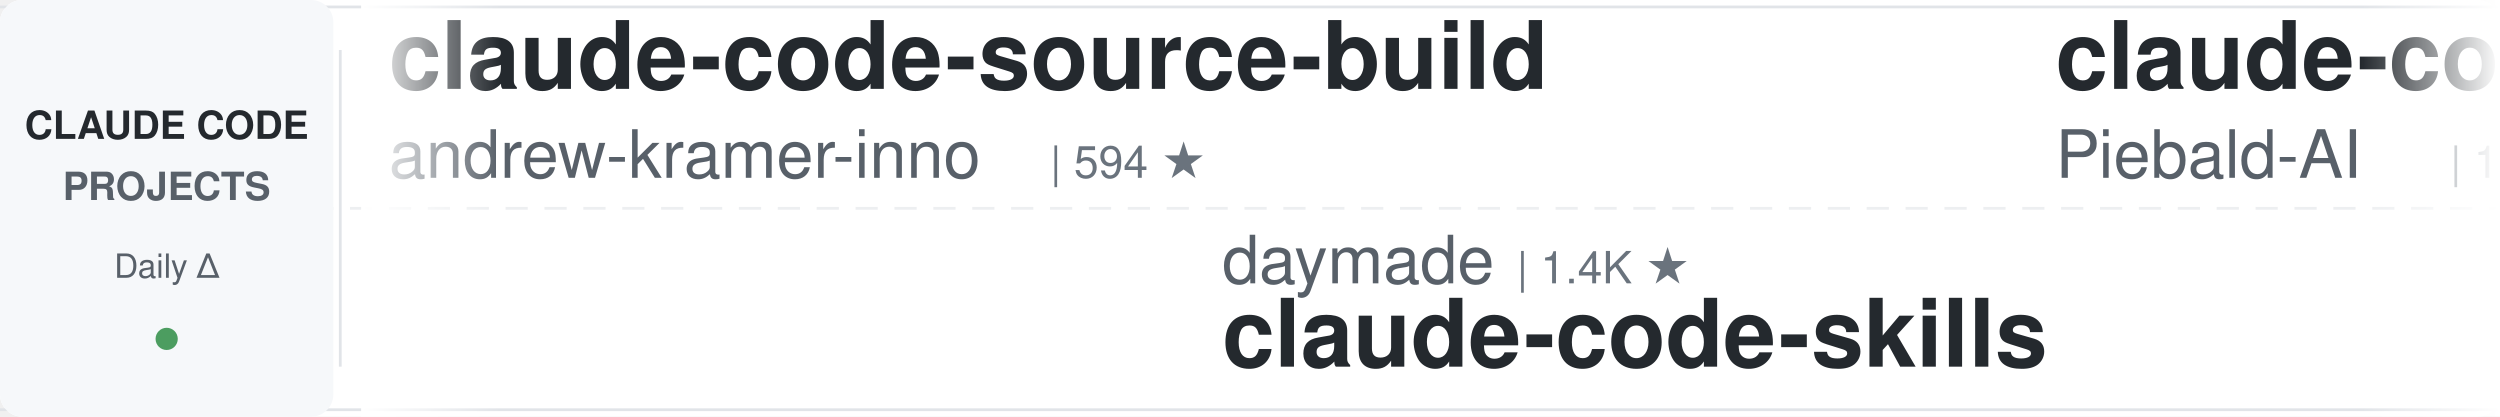
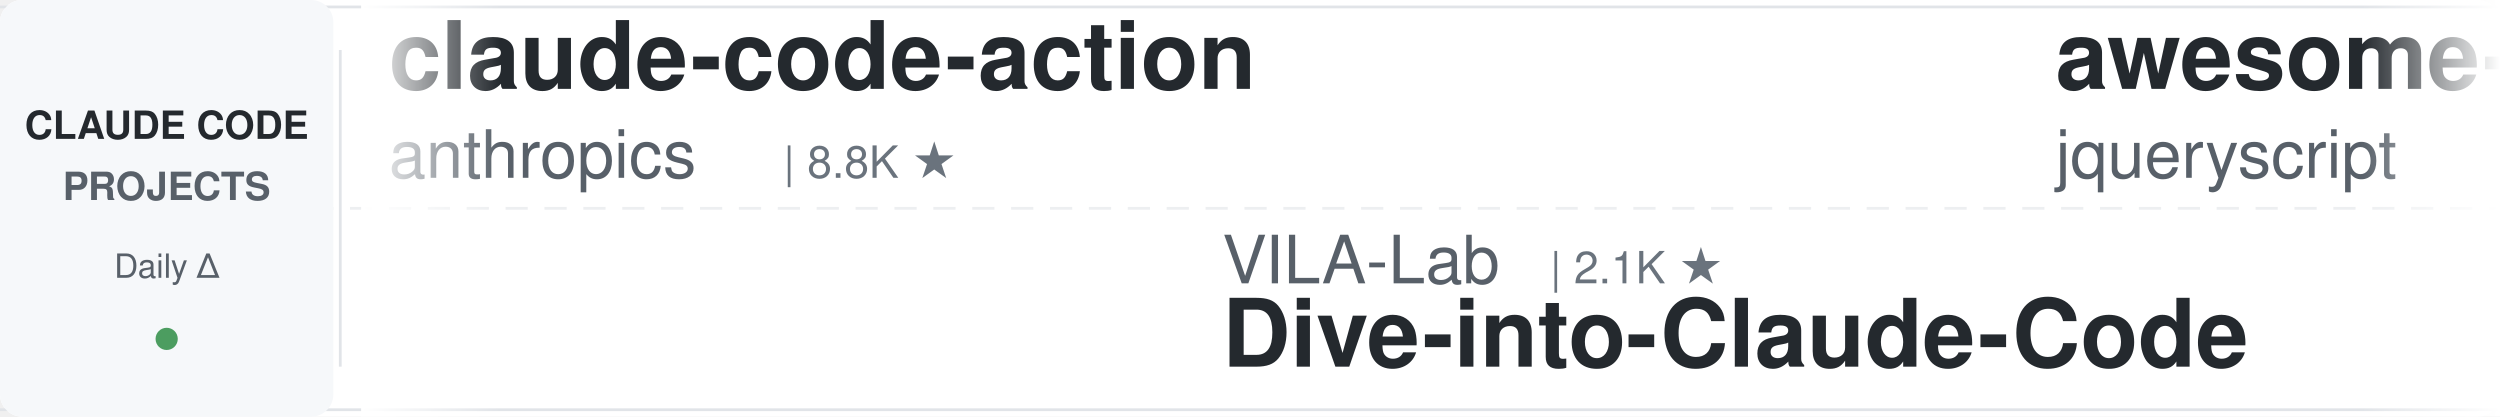
<svg xmlns="http://www.w3.org/2000/svg" width="900" height="150">
  <defs>
    <linearGradient id="leftFade" x1="0%" y1="0%" x2="100%" y2="0%">
      <stop offset="0%" style="stop-color:#ffffff;stop-opacity:1" />
      <stop offset="100%" style="stop-color:#ffffff;stop-opacity:0" />
    </linearGradient>
    <linearGradient id="rightFade" x1="0%" y1="0%" x2="100%" y2="0%">
      <stop offset="0%" style="stop-color:#ffffff;stop-opacity:0" />
      <stop offset="100%" style="stop-color:#ffffff;stop-opacity:1" />
    </linearGradient>
  </defs>
  <rect width="900" height="150" fill="#ffffff" rx="8" />
  <rect x="0" y="2" width="900" height="1" fill="#e1e4e8" />
  <rect x="0" y="147" width="900" height="1" fill="#e1e4e8" />
  <line x1="0" y1="75" x2="900" y2="75" stroke="#e1e4e8" stroke-width="1" stroke-dasharray="8 6" opacity="0.6" />
  <rect x="0" y="0" width="120" height="150" fill="#f6f8fa" rx="8" />
  <text x="60" y="50" font-family="-apple-system, BlinkMacSystemFont, 'Segoe UI', Helvetica, Arial, sans-serif" font-size="14" font-weight="600" fill="#24292e" text-anchor="middle">CLAUDE CODE</text>
  <text x="60" y="72" font-family="-apple-system, BlinkMacSystemFont, 'Segoe UI', Helvetica, Arial, sans-serif" font-size="14" font-weight="600" fill="#586069" text-anchor="middle">PROJECTS</text>
  <text x="60" y="100" font-family="-apple-system, BlinkMacSystemFont, 'Segoe UI', Helvetica, Arial, sans-serif" font-size="12" font-weight="500" fill="#586069" text-anchor="middle">Daily Δ</text>
  <circle cx="60" cy="122" r="4" fill="#22863a" opacity="0.8" />
  <rect x="122" y="18" width="1" height="114" fill="#e1e4e8" />
  <clipPath id="tickerClip">
    <rect x="130" y="0" width="770" height="150" />
  </clipPath>
  <g clip-path="url(#tickerClip)">
    <g id="tickerItems">
      <animateTransform attributeName="transform" attributeType="XML" type="translate" from="0 0" to="-3000 0" dur="54s" repeatCount="indefinite" />
      <g transform="translate(0, 0)">
-         <text x="140" y="32" font-family="-apple-system, BlinkMacSystemFont, 'Segoe UI', Helvetica, Arial, sans-serif" font-size="34" font-weight="600" fill="#24292e">claude-code-source-build</text>
-         <text x="140" y="64" font-family="-apple-system, BlinkMacSystemFont, 'Segoe UI', Helvetica, Arial, sans-serif" font-size="24" font-weight="400" fill="#586069">andrew-kramer-inno</text>
-         <text x="378" y="64" font-family="-apple-system, BlinkMacSystemFont, 'Segoe UI', Helvetica, Arial, sans-serif" font-size="16" font-weight="500" fill="#6a737d">| 594 ★</text>
+         <text x="140" y="32" font-family="-apple-system, BlinkMacSystemFont, 'Segoe UI', Helvetica, Arial, sans-serif" font-size="34" font-weight="600" fill="#24292e">claude-code-action</text>
+         <text x="140" y="64" font-family="-apple-system, BlinkMacSystemFont, 'Segoe UI', Helvetica, Arial, sans-serif" font-size="24" font-weight="400" fill="#586069">anthropics</text>
+         <text x="282" y="64" font-family="-apple-system, BlinkMacSystemFont, 'Segoe UI', Helvetica, Arial, sans-serif" font-size="16" font-weight="500" fill="#6a737d">| 8.8K ★</text>
      </g>
      <g transform="translate(300, 0)">
-         <text x="140" y="102" font-family="-apple-system, BlinkMacSystemFont, 'Segoe UI', Helvetica, Arial, sans-serif" font-size="24" font-weight="400" fill="#586069">daymade</text>
-         <text x="246" y="102" font-family="-apple-system, BlinkMacSystemFont, 'Segoe UI', Helvetica, Arial, sans-serif" font-size="16" font-weight="500" fill="#6a737d">| 1.4K ★</text>
-         <text x="140" y="132" font-family="-apple-system, BlinkMacSystemFont, 'Segoe UI', Helvetica, Arial, sans-serif" font-size="34" font-weight="600" fill="#24292e">claude-code-skills</text>
+         <text x="140" y="102" font-family="-apple-system, BlinkMacSystemFont, 'Segoe UI', Helvetica, Arial, sans-serif" font-size="24" font-weight="400" fill="#586069">VILA-Lab</text>
+         <text x="258" y="102" font-family="-apple-system, BlinkMacSystemFont, 'Segoe UI', Helvetica, Arial, sans-serif" font-size="16" font-weight="500" fill="#6a737d">| 2.1K ★</text>
+         <text x="140" y="132" font-family="-apple-system, BlinkMacSystemFont, 'Segoe UI', Helvetica, Arial, sans-serif" font-size="34" font-weight="600" fill="#24292e">Dive-into-Claude-Code</text>
      </g>
      <g transform="translate(600, 0)">
-         <text x="140" y="32" font-family="-apple-system, BlinkMacSystemFont, 'Segoe UI', Helvetica, Arial, sans-serif" font-size="34" font-weight="600" fill="#24292e">claude-code-system-promp...</text>
-         <text x="140" y="64" font-family="-apple-system, BlinkMacSystemFont, 'Segoe UI', Helvetica, Arial, sans-serif" font-size="24" font-weight="400" fill="#586069">Piebald-AI</text>
-         <text x="282" y="64" font-family="-apple-system, BlinkMacSystemFont, 'Segoe UI', Helvetica, Arial, sans-serif" font-size="16" font-weight="500" fill="#6a737d">| 12.5K ★</text>
+         <text x="140" y="32" font-family="-apple-system, BlinkMacSystemFont, 'Segoe UI', Helvetica, Arial, sans-serif" font-size="34" font-weight="600" fill="#24292e">awesome-claude-code</text>
+         <text x="140" y="64" font-family="-apple-system, BlinkMacSystemFont, 'Segoe UI', Helvetica, Arial, sans-serif" font-size="24" font-weight="400" fill="#586069">jqueryscript</text>
+         <text x="306" y="64" font-family="-apple-system, BlinkMacSystemFont, 'Segoe UI', Helvetica, Arial, sans-serif" font-size="16" font-weight="500" fill="#6a737d">| 507 ★</text>
      </g>
      <g transform="translate(900, 0)">
-         <text x="140" y="102" font-family="-apple-system, BlinkMacSystemFont, 'Segoe UI', Helvetica, Arial, sans-serif" font-size="24" font-weight="400" fill="#586069">Pimzino</text>
-         <text x="246" y="102" font-family="-apple-system, BlinkMacSystemFont, 'Segoe UI', Helvetica, Arial, sans-serif" font-size="16" font-weight="500" fill="#6a737d">| 3.9K ★</text>
-         <text x="140" y="132" font-family="-apple-system, BlinkMacSystemFont, 'Segoe UI', Helvetica, Arial, sans-serif" font-size="34" font-weight="600" fill="#24292e">claude-code-spec-workflo...</text>
+         <text x="140" y="102" font-family="-apple-system, BlinkMacSystemFont, 'Segoe UI', Helvetica, Arial, sans-serif" font-size="24" font-weight="400" fill="#586069">digitalsamba</text>
+         <text x="306" y="102" font-family="-apple-system, BlinkMacSystemFont, 'Segoe UI', Helvetica, Arial, sans-serif" font-size="16" font-weight="500" fill="#6a737d">| 2.0K ★</text>
+         <text x="140" y="132" font-family="-apple-system, BlinkMacSystemFont, 'Segoe UI', Helvetica, Arial, sans-serif" font-size="34" font-weight="600" fill="#24292e">claude-code-video-toolki...</text>
      </g>
      <g transform="translate(1200, 0)">
-         <text x="140" y="32" font-family="-apple-system, BlinkMacSystemFont, 'Segoe UI', Helvetica, Arial, sans-serif" font-size="34" font-weight="600" fill="#24292e">claude-code-from-source</text>
-         <text x="140" y="64" font-family="-apple-system, BlinkMacSystemFont, 'Segoe UI', Helvetica, Arial, sans-serif" font-size="24" font-weight="400" fill="#586069">alejandrobalderas</text>
-         <text x="366" y="64" font-family="-apple-system, BlinkMacSystemFont, 'Segoe UI', Helvetica, Arial, sans-serif" font-size="16" font-weight="500" fill="#6a737d">| 2.8K ★</text>
+         <text x="140" y="32" font-family="-apple-system, BlinkMacSystemFont, 'Segoe UI', Helvetica, Arial, sans-serif" font-size="34" font-weight="600" fill="#24292e">claude-code-workflows</text>
+         <text x="140" y="64" font-family="-apple-system, BlinkMacSystemFont, 'Segoe UI', Helvetica, Arial, sans-serif" font-size="24" font-weight="400" fill="#586069">OneRedOak</text>
+         <text x="270" y="64" font-family="-apple-system, BlinkMacSystemFont, 'Segoe UI', Helvetica, Arial, sans-serif" font-size="16" font-weight="500" fill="#6a737d">| 3.9K ★</text>
      </g>
      <g transform="translate(1500, 0)">
-         <text x="140" y="102" font-family="-apple-system, BlinkMacSystemFont, 'Segoe UI', Helvetica, Arial, sans-serif" font-size="24" font-weight="400" fill="#586069">repowise-dev</text>
-         <text x="306" y="102" font-family="-apple-system, BlinkMacSystemFont, 'Segoe UI', Helvetica, Arial, sans-serif" font-size="16" font-weight="500" fill="#6a737d">| 1.2K ★</text>
-         <text x="140" y="132" font-family="-apple-system, BlinkMacSystemFont, 'Segoe UI', Helvetica, Arial, sans-serif" font-size="34" font-weight="600" fill="#24292e">claude-code-prompts</text>
+         <text x="140" y="102" font-family="-apple-system, BlinkMacSystemFont, 'Segoe UI', Helvetica, Arial, sans-serif" font-size="24" font-weight="400" fill="#586069">xu-xiang</text>
+         <text x="258" y="102" font-family="-apple-system, BlinkMacSystemFont, 'Segoe UI', Helvetica, Arial, sans-serif" font-size="16" font-weight="500" fill="#6a737d">| 1.9K ★</text>
+         <text x="140" y="132" font-family="-apple-system, BlinkMacSystemFont, 'Segoe UI', Helvetica, Arial, sans-serif" font-size="34" font-weight="600" fill="#24292e">everything-claude-code-z...</text>
      </g>
      <g transform="translate(1800, 0)">
-         <text x="140" y="32" font-family="-apple-system, BlinkMacSystemFont, 'Segoe UI', Helvetica, Arial, sans-serif" font-size="34" font-weight="600" fill="#24292e">claude-code-guide</text>
-         <text x="140" y="64" font-family="-apple-system, BlinkMacSystemFont, 'Segoe UI', Helvetica, Arial, sans-serif" font-size="24" font-weight="400" fill="#586069">Cranot</text>
-         <text x="234" y="64" font-family="-apple-system, BlinkMacSystemFont, 'Segoe UI', Helvetica, Arial, sans-serif" font-size="16" font-weight="500" fill="#6a737d">| 2.9K ★</text>
+         <text x="140" y="32" font-family="-apple-system, BlinkMacSystemFont, 'Segoe UI', Helvetica, Arial, sans-serif" font-size="34" font-weight="600" fill="#24292e">claude-code-source</text>
+         <text x="140" y="64" font-family="-apple-system, BlinkMacSystemFont, 'Segoe UI', Helvetica, Arial, sans-serif" font-size="24" font-weight="400" fill="#586069">AprilNEA</text>
+         <text x="258" y="64" font-family="-apple-system, BlinkMacSystemFont, 'Segoe UI', Helvetica, Arial, sans-serif" font-size="16" font-weight="500" fill="#6a737d">| 392 ★</text>
      </g>
      <g transform="translate(2100, 0)">
-         <text x="140" y="102" font-family="-apple-system, BlinkMacSystemFont, 'Segoe UI', Helvetica, Arial, sans-serif" font-size="24" font-weight="400" fill="#586069">Njengah</text>
-         <text x="246" y="102" font-family="-apple-system, BlinkMacSystemFont, 'Segoe UI', Helvetica, Arial, sans-serif" font-size="16" font-weight="500" fill="#6a737d">| 1.9K ★</text>
-         <text x="140" y="132" font-family="-apple-system, BlinkMacSystemFont, 'Segoe UI', Helvetica, Arial, sans-serif" font-size="34" font-weight="600" fill="#24292e">claude-code-cheat-sheet</text>
+         <text x="140" y="102" font-family="-apple-system, BlinkMacSystemFont, 'Segoe UI', Helvetica, Arial, sans-serif" font-size="24" font-weight="400" fill="#586069">ding113</text>
+         <text x="246" y="102" font-family="-apple-system, BlinkMacSystemFont, 'Segoe UI', Helvetica, Arial, sans-serif" font-size="16" font-weight="500" fill="#6a737d">| 3.3K ★</text>
+         <text x="140" y="132" font-family="-apple-system, BlinkMacSystemFont, 'Segoe UI', Helvetica, Arial, sans-serif" font-size="34" font-weight="600" fill="#24292e">claude-code-hub</text>
      </g>
      <g transform="translate(2400, 0)">
-         <text x="140" y="32" font-family="-apple-system, BlinkMacSystemFont, 'Segoe UI', Helvetica, Arial, sans-serif" font-size="34" font-weight="600" fill="#24292e">claude_code_src</text>
-         <text x="140" y="64" font-family="-apple-system, BlinkMacSystemFont, 'Segoe UI', Helvetica, Arial, sans-serif" font-size="24" font-weight="400" fill="#586069">ponponon</text>
-         <text x="258" y="64" font-family="-apple-system, BlinkMacSystemFont, 'Segoe UI', Helvetica, Arial, sans-serif" font-size="16" font-weight="500" fill="#6a737d">| 2.3K ★</text>
+         <text x="140" y="32" font-family="-apple-system, BlinkMacSystemFont, 'Segoe UI', Helvetica, Arial, sans-serif" font-size="34" font-weight="600" fill="#24292e">claude-code-infrastructu...</text>
+         <text x="140" y="64" font-family="-apple-system, BlinkMacSystemFont, 'Segoe UI', Helvetica, Arial, sans-serif" font-size="24" font-weight="400" fill="#586069">diet103</text>
+         <text x="246" y="64" font-family="-apple-system, BlinkMacSystemFont, 'Segoe UI', Helvetica, Arial, sans-serif" font-size="16" font-weight="500" fill="#6a737d">| 10.0K ★</text>
      </g>
      <g transform="translate(2700, 0)">
-         <text x="140" y="102" font-family="-apple-system, BlinkMacSystemFont, 'Segoe UI', Helvetica, Arial, sans-serif" font-size="24" font-weight="400" fill="#586069">Maciek-roboblog</text>
-         <text x="342" y="102" font-family="-apple-system, BlinkMacSystemFont, 'Segoe UI', Helvetica, Arial, sans-serif" font-size="16" font-weight="500" fill="#6a737d">| 8.7K ★</text>
-         <text x="140" y="132" font-family="-apple-system, BlinkMacSystemFont, 'Segoe UI', Helvetica, Arial, sans-serif" font-size="34" font-weight="600" fill="#24292e">Claude-Code-Usage-Monito...</text>
+         <text x="140" y="102" font-family="-apple-system, BlinkMacSystemFont, 'Segoe UI', Helvetica, Arial, sans-serif" font-size="24" font-weight="400" fill="#586069">ccplugins</text>
+         <text x="270" y="102" font-family="-apple-system, BlinkMacSystemFont, 'Segoe UI', Helvetica, Arial, sans-serif" font-size="16" font-weight="500" fill="#6a737d">| 927 ★</text>
+         <text x="140" y="132" font-family="-apple-system, BlinkMacSystemFont, 'Segoe UI', Helvetica, Arial, sans-serif" font-size="34" font-weight="600" fill="#24292e">awesome-claude-code-plug...</text>
      </g>
      <g transform="translate(3000, 0)">
-         <text x="140" y="32" font-family="-apple-system, BlinkMacSystemFont, 'Segoe UI', Helvetica, Arial, sans-serif" font-size="34" font-weight="600" fill="#24292e">claude-code-source-build</text>
-         <text x="140" y="64" font-family="-apple-system, BlinkMacSystemFont, 'Segoe UI', Helvetica, Arial, sans-serif" font-size="24" font-weight="400" fill="#586069">andrew-kramer-inno</text>
-         <text x="378" y="64" font-family="-apple-system, BlinkMacSystemFont, 'Segoe UI', Helvetica, Arial, sans-serif" font-size="16" font-weight="500" fill="#6a737d">| 594 ★</text>
+         <text x="140" y="32" font-family="-apple-system, BlinkMacSystemFont, 'Segoe UI', Helvetica, Arial, sans-serif" font-size="34" font-weight="600" fill="#24292e">claude-code-action</text>
+         <text x="140" y="64" font-family="-apple-system, BlinkMacSystemFont, 'Segoe UI', Helvetica, Arial, sans-serif" font-size="24" font-weight="400" fill="#586069">anthropics</text>
+         <text x="282" y="64" font-family="-apple-system, BlinkMacSystemFont, 'Segoe UI', Helvetica, Arial, sans-serif" font-size="16" font-weight="500" fill="#6a737d">| 8.8K ★</text>
      </g>
      <g transform="translate(3300, 0)">
-         <text x="140" y="102" font-family="-apple-system, BlinkMacSystemFont, 'Segoe UI', Helvetica, Arial, sans-serif" font-size="24" font-weight="400" fill="#586069">daymade</text>
-         <text x="246" y="102" font-family="-apple-system, BlinkMacSystemFont, 'Segoe UI', Helvetica, Arial, sans-serif" font-size="16" font-weight="500" fill="#6a737d">| 1.4K ★</text>
-         <text x="140" y="132" font-family="-apple-system, BlinkMacSystemFont, 'Segoe UI', Helvetica, Arial, sans-serif" font-size="34" font-weight="600" fill="#24292e">claude-code-skills</text>
+         <text x="140" y="102" font-family="-apple-system, BlinkMacSystemFont, 'Segoe UI', Helvetica, Arial, sans-serif" font-size="24" font-weight="400" fill="#586069">VILA-Lab</text>
+         <text x="258" y="102" font-family="-apple-system, BlinkMacSystemFont, 'Segoe UI', Helvetica, Arial, sans-serif" font-size="16" font-weight="500" fill="#6a737d">| 2.1K ★</text>
+         <text x="140" y="132" font-family="-apple-system, BlinkMacSystemFont, 'Segoe UI', Helvetica, Arial, sans-serif" font-size="34" font-weight="600" fill="#24292e">Dive-into-Claude-Code</text>
      </g>
      <g transform="translate(3600, 0)">
-         <text x="140" y="32" font-family="-apple-system, BlinkMacSystemFont, 'Segoe UI', Helvetica, Arial, sans-serif" font-size="34" font-weight="600" fill="#24292e">claude-code-system-promp...</text>
-         <text x="140" y="64" font-family="-apple-system, BlinkMacSystemFont, 'Segoe UI', Helvetica, Arial, sans-serif" font-size="24" font-weight="400" fill="#586069">Piebald-AI</text>
-         <text x="282" y="64" font-family="-apple-system, BlinkMacSystemFont, 'Segoe UI', Helvetica, Arial, sans-serif" font-size="16" font-weight="500" fill="#6a737d">| 12.5K ★</text>
+         <text x="140" y="32" font-family="-apple-system, BlinkMacSystemFont, 'Segoe UI', Helvetica, Arial, sans-serif" font-size="34" font-weight="600" fill="#24292e">awesome-claude-code</text>
+         <text x="140" y="64" font-family="-apple-system, BlinkMacSystemFont, 'Segoe UI', Helvetica, Arial, sans-serif" font-size="24" font-weight="400" fill="#586069">jqueryscript</text>
+         <text x="306" y="64" font-family="-apple-system, BlinkMacSystemFont, 'Segoe UI', Helvetica, Arial, sans-serif" font-size="16" font-weight="500" fill="#6a737d">| 507 ★</text>
      </g>
      <g transform="translate(3900, 0)">
-         <text x="140" y="102" font-family="-apple-system, BlinkMacSystemFont, 'Segoe UI', Helvetica, Arial, sans-serif" font-size="24" font-weight="400" fill="#586069">Pimzino</text>
-         <text x="246" y="102" font-family="-apple-system, BlinkMacSystemFont, 'Segoe UI', Helvetica, Arial, sans-serif" font-size="16" font-weight="500" fill="#6a737d">| 3.9K ★</text>
-         <text x="140" y="132" font-family="-apple-system, BlinkMacSystemFont, 'Segoe UI', Helvetica, Arial, sans-serif" font-size="34" font-weight="600" fill="#24292e">claude-code-spec-workflo...</text>
+         <text x="140" y="102" font-family="-apple-system, BlinkMacSystemFont, 'Segoe UI', Helvetica, Arial, sans-serif" font-size="24" font-weight="400" fill="#586069">digitalsamba</text>
+         <text x="306" y="102" font-family="-apple-system, BlinkMacSystemFont, 'Segoe UI', Helvetica, Arial, sans-serif" font-size="16" font-weight="500" fill="#6a737d">| 2.0K ★</text>
+         <text x="140" y="132" font-family="-apple-system, BlinkMacSystemFont, 'Segoe UI', Helvetica, Arial, sans-serif" font-size="34" font-weight="600" fill="#24292e">claude-code-video-toolki...</text>
      </g>
    </g>
  </g>
  <rect x="130" y="0" width="50" height="150" fill="url(#leftFade)" />
  <rect x="850" y="0" width="50" height="150" fill="url(#rightFade)" />
</svg>
